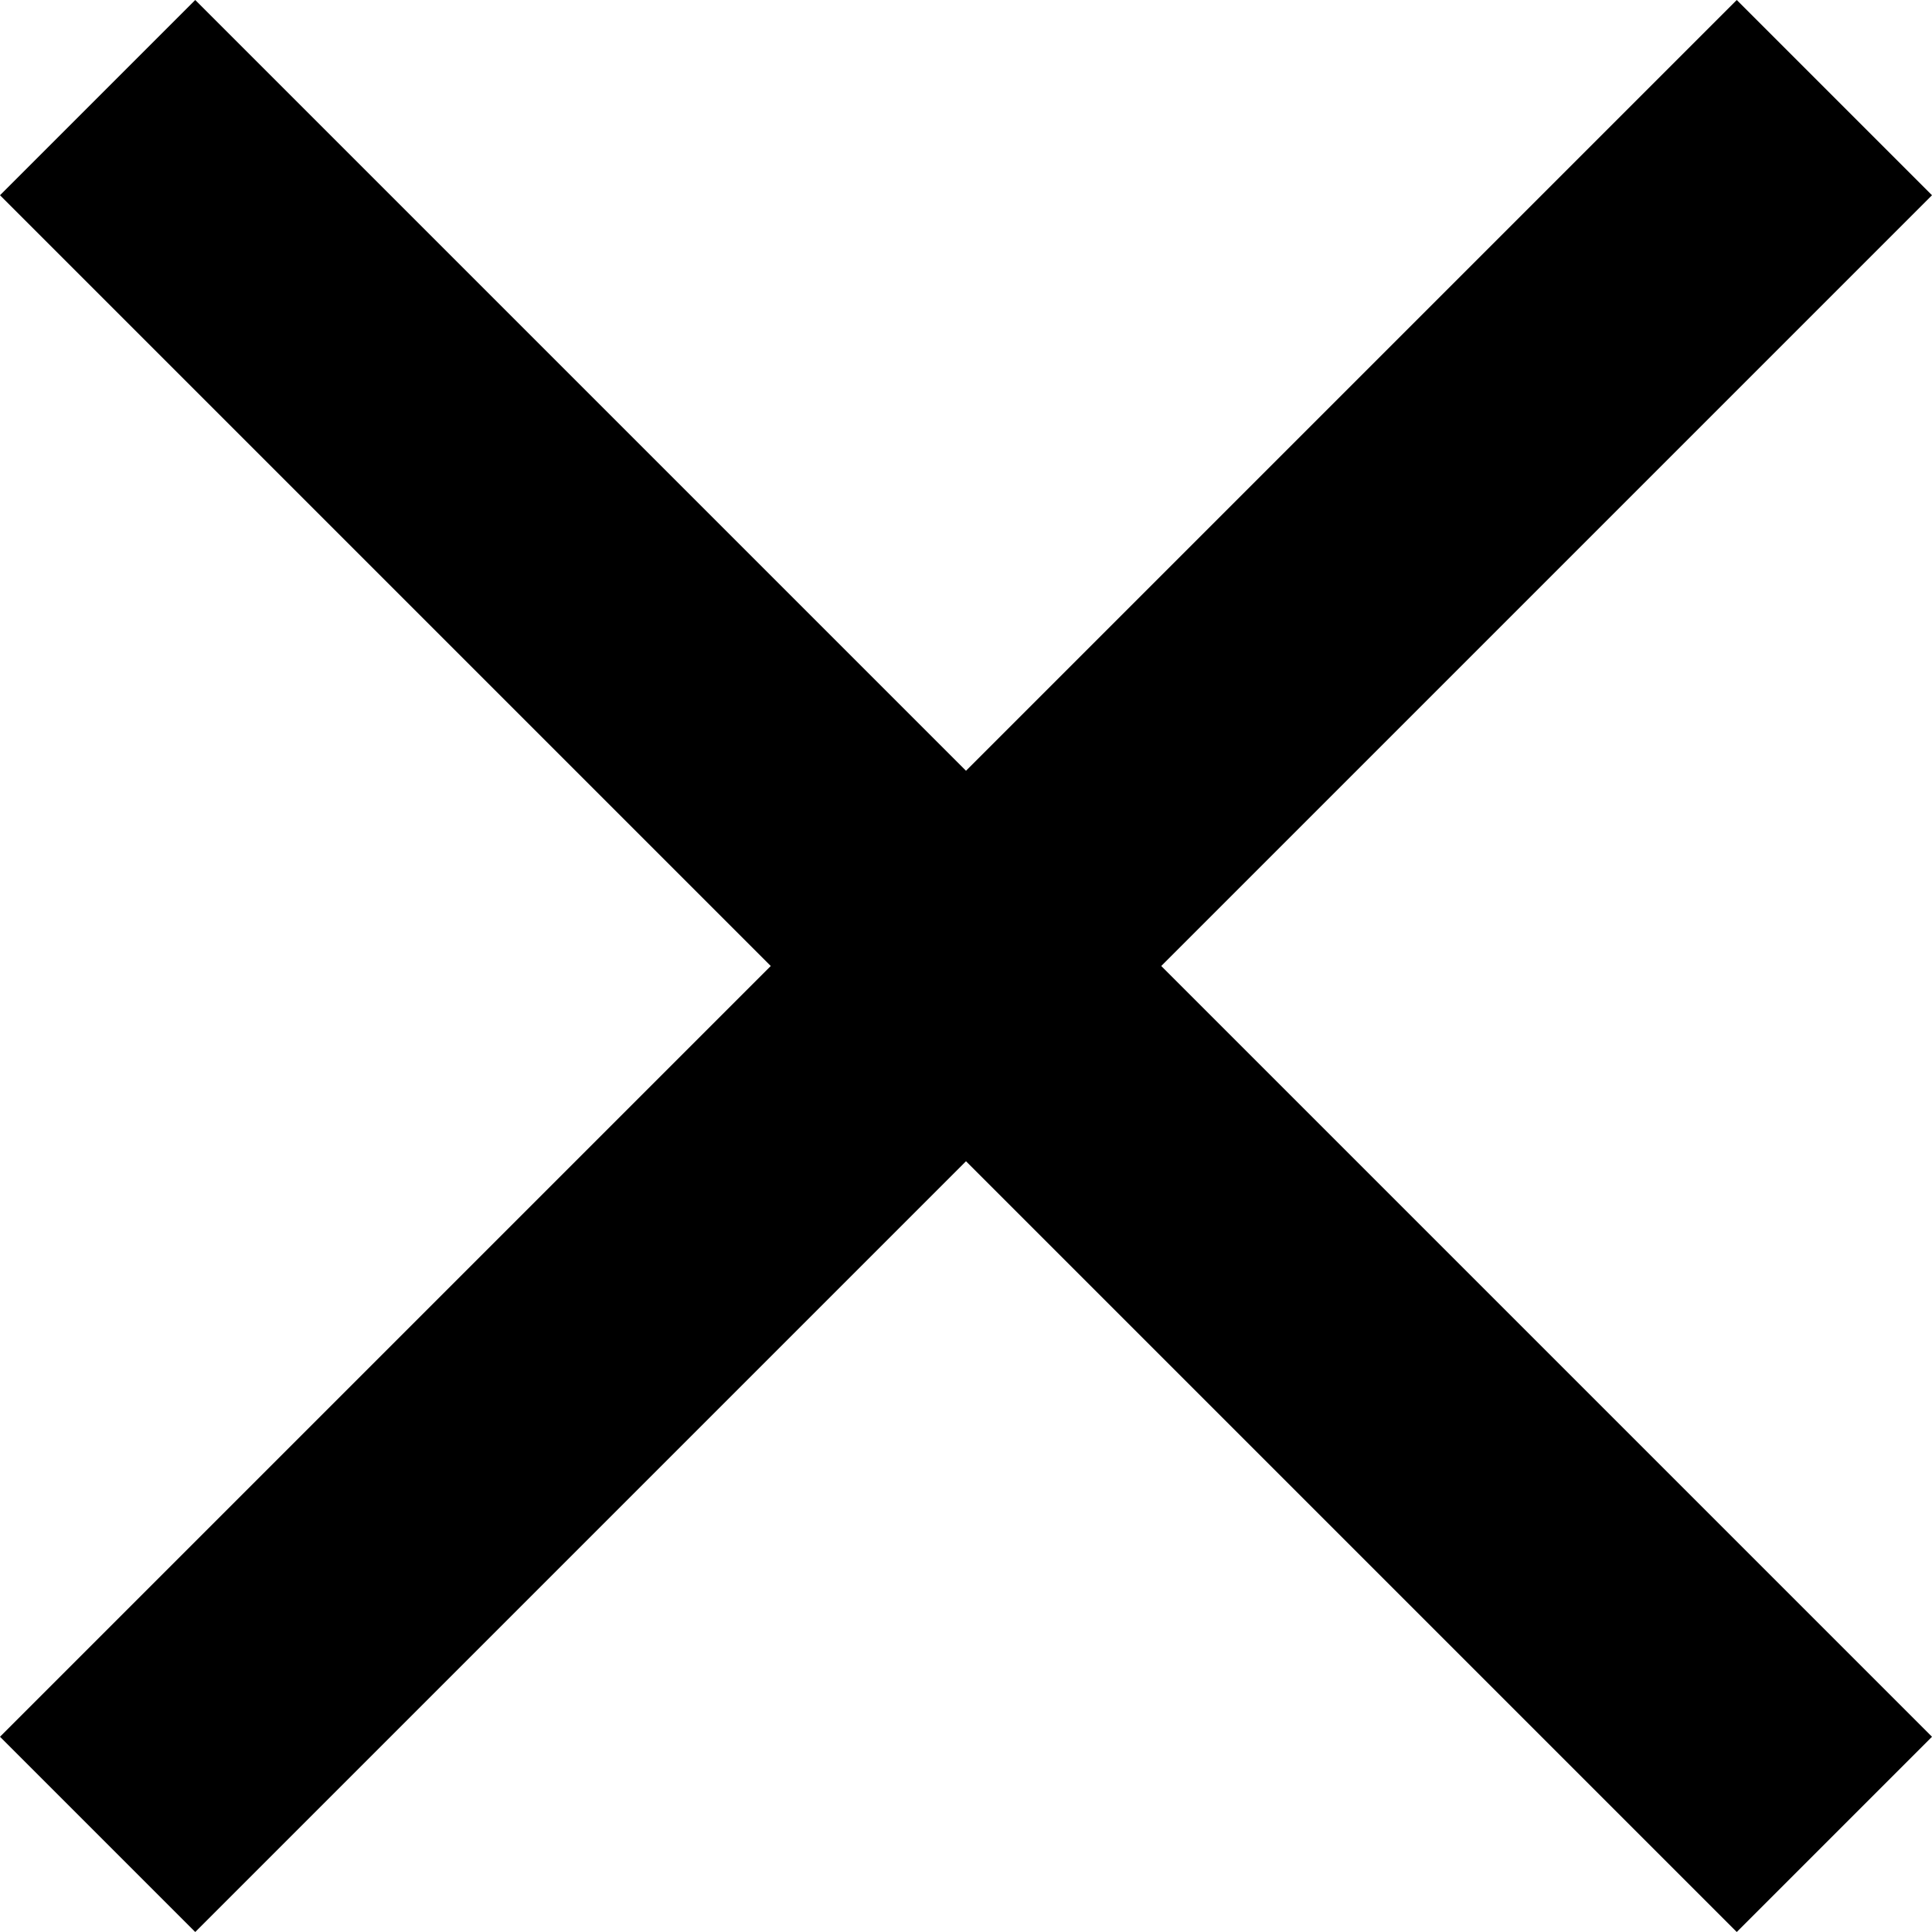
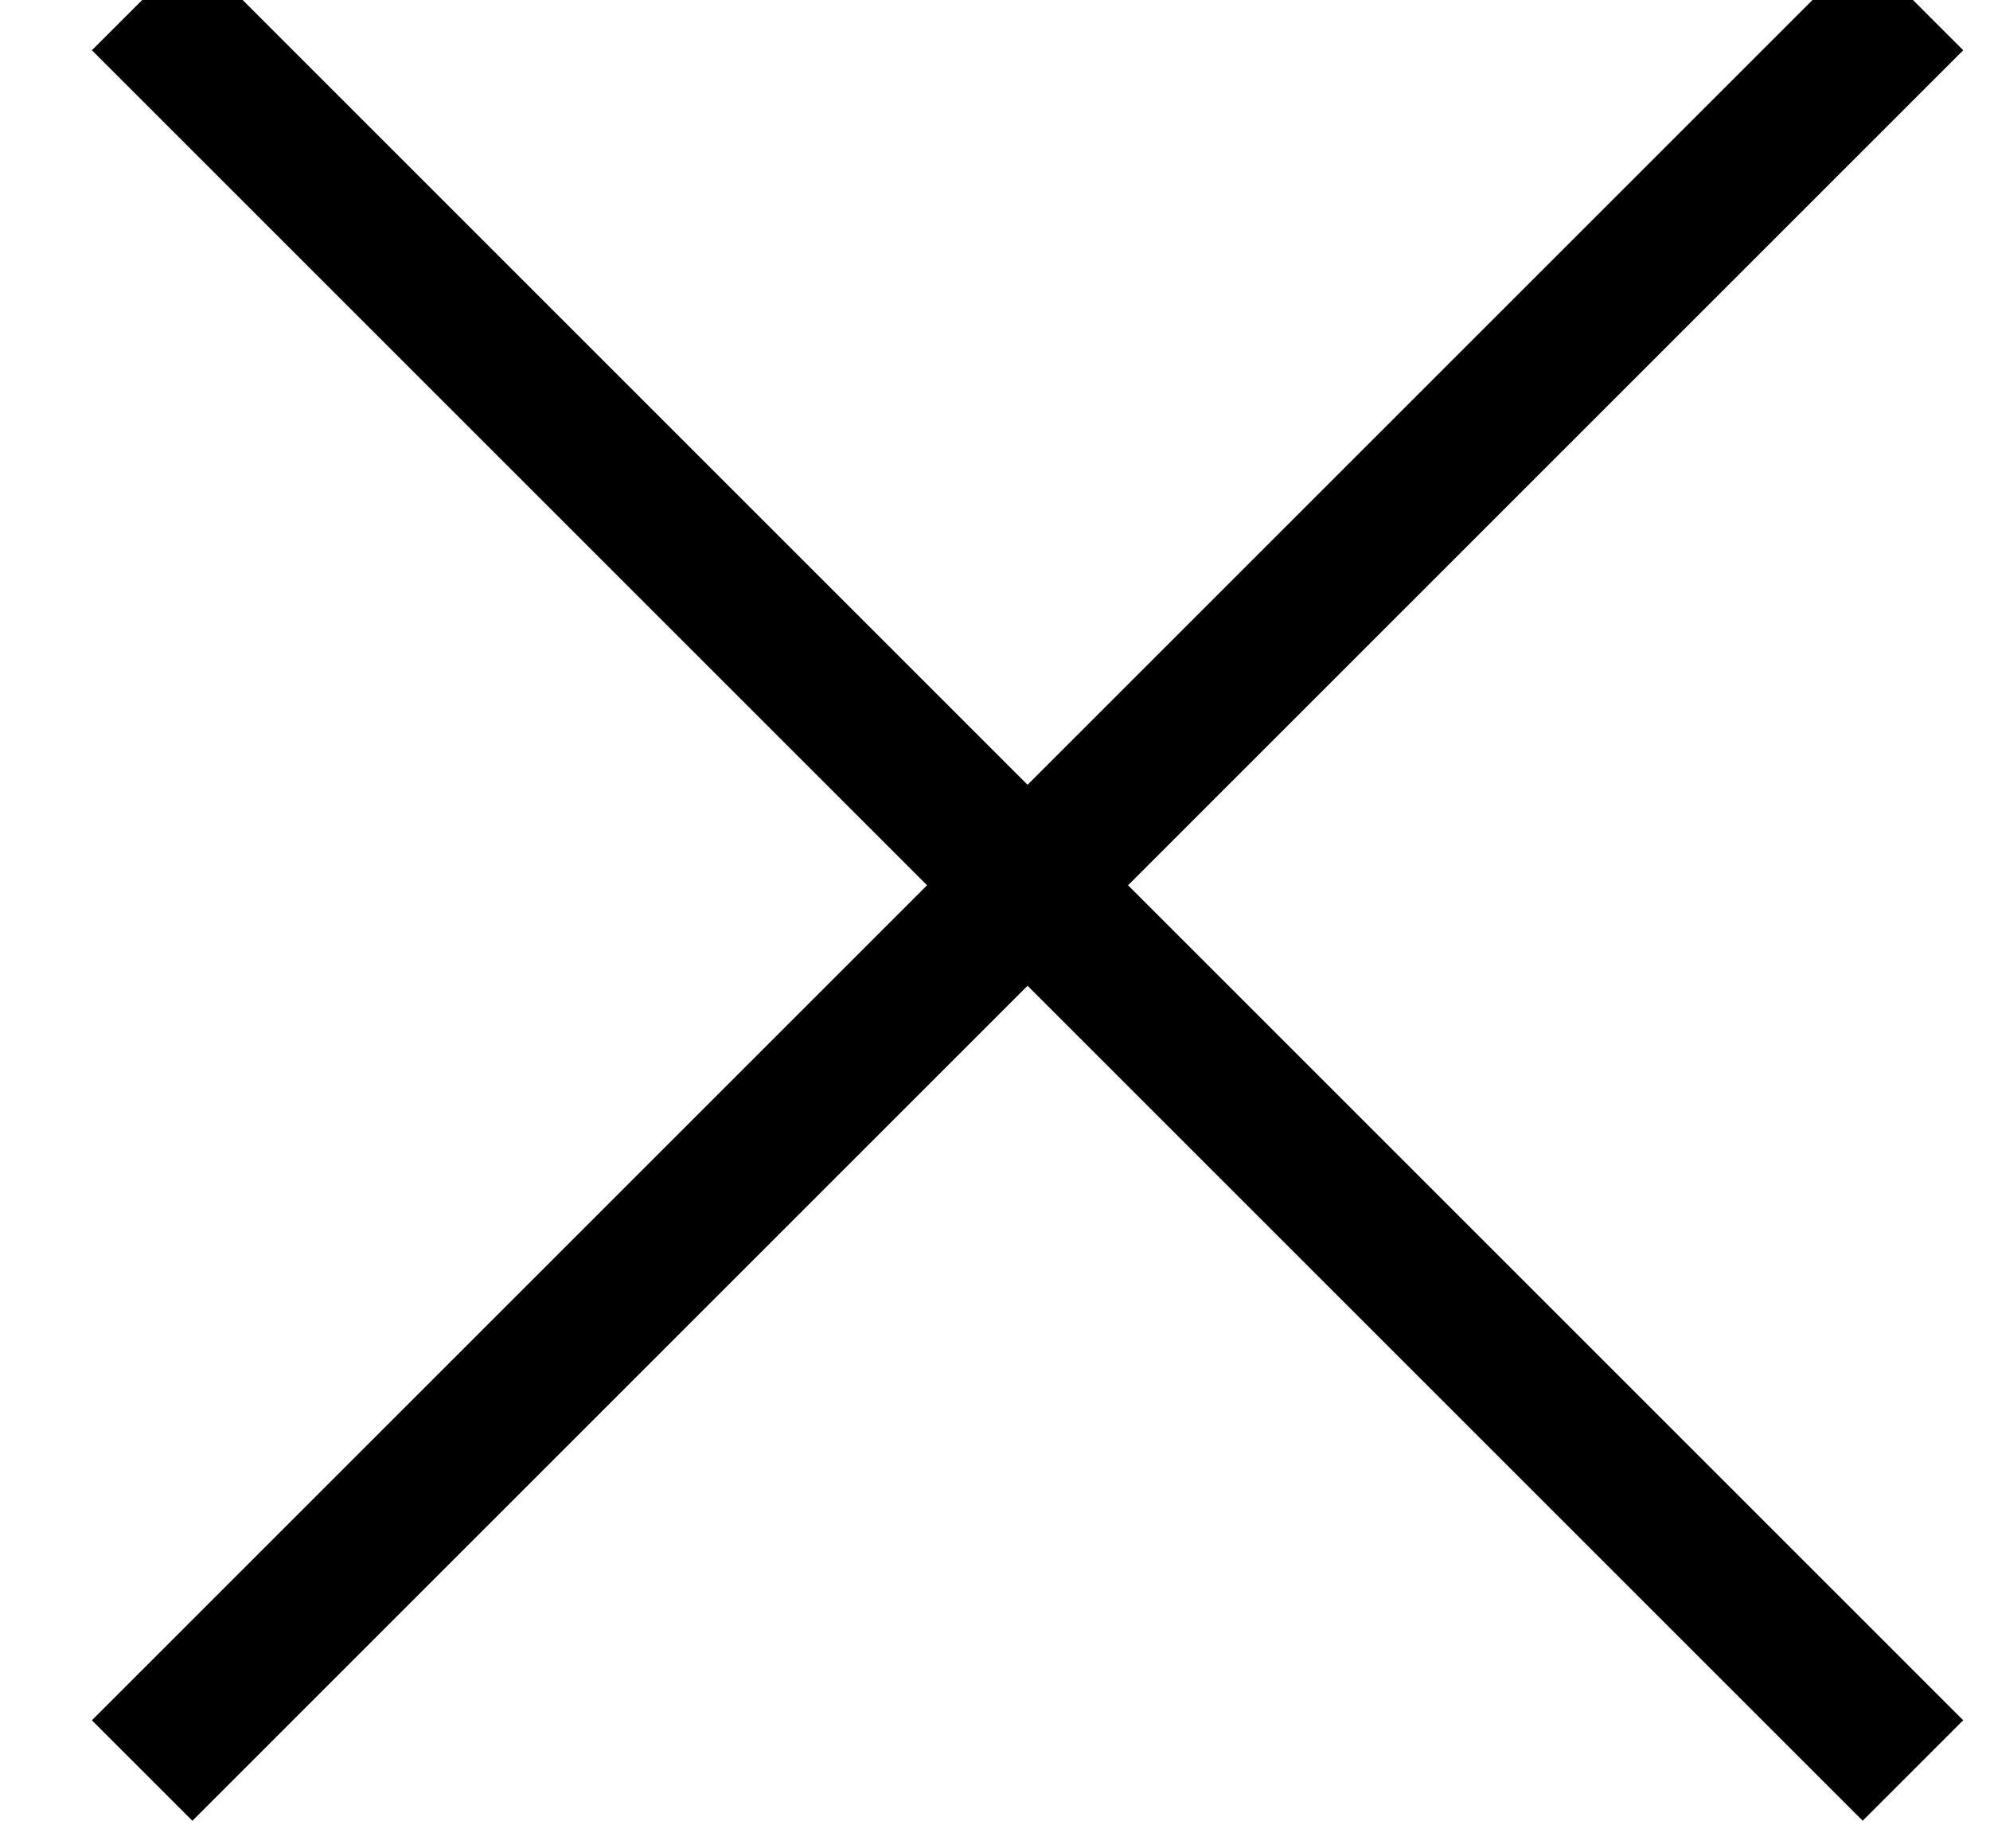
- <svg xmlns="http://www.w3.org/2000/svg" width="32" height="32" viewBox="0 0 32 32">
-   <path d="M32 3.234L28.766 0 16 12.766 3.234 0 0 3.234 12.766 16 0 28.766 3.234 32 16 19.234 28.766 32 32 28.766 19.234 16 32 3.234z" fill-rule="evenodd" />
+ <svg xmlns="http://www.w3.org/2000/svg" width="14" height="13" viewBox="0 0 14 13">
+   <path d="M1 0l12.458 12.458m0-12.458L1 12.458" fill="none" stroke="currentColor" />
</svg>
